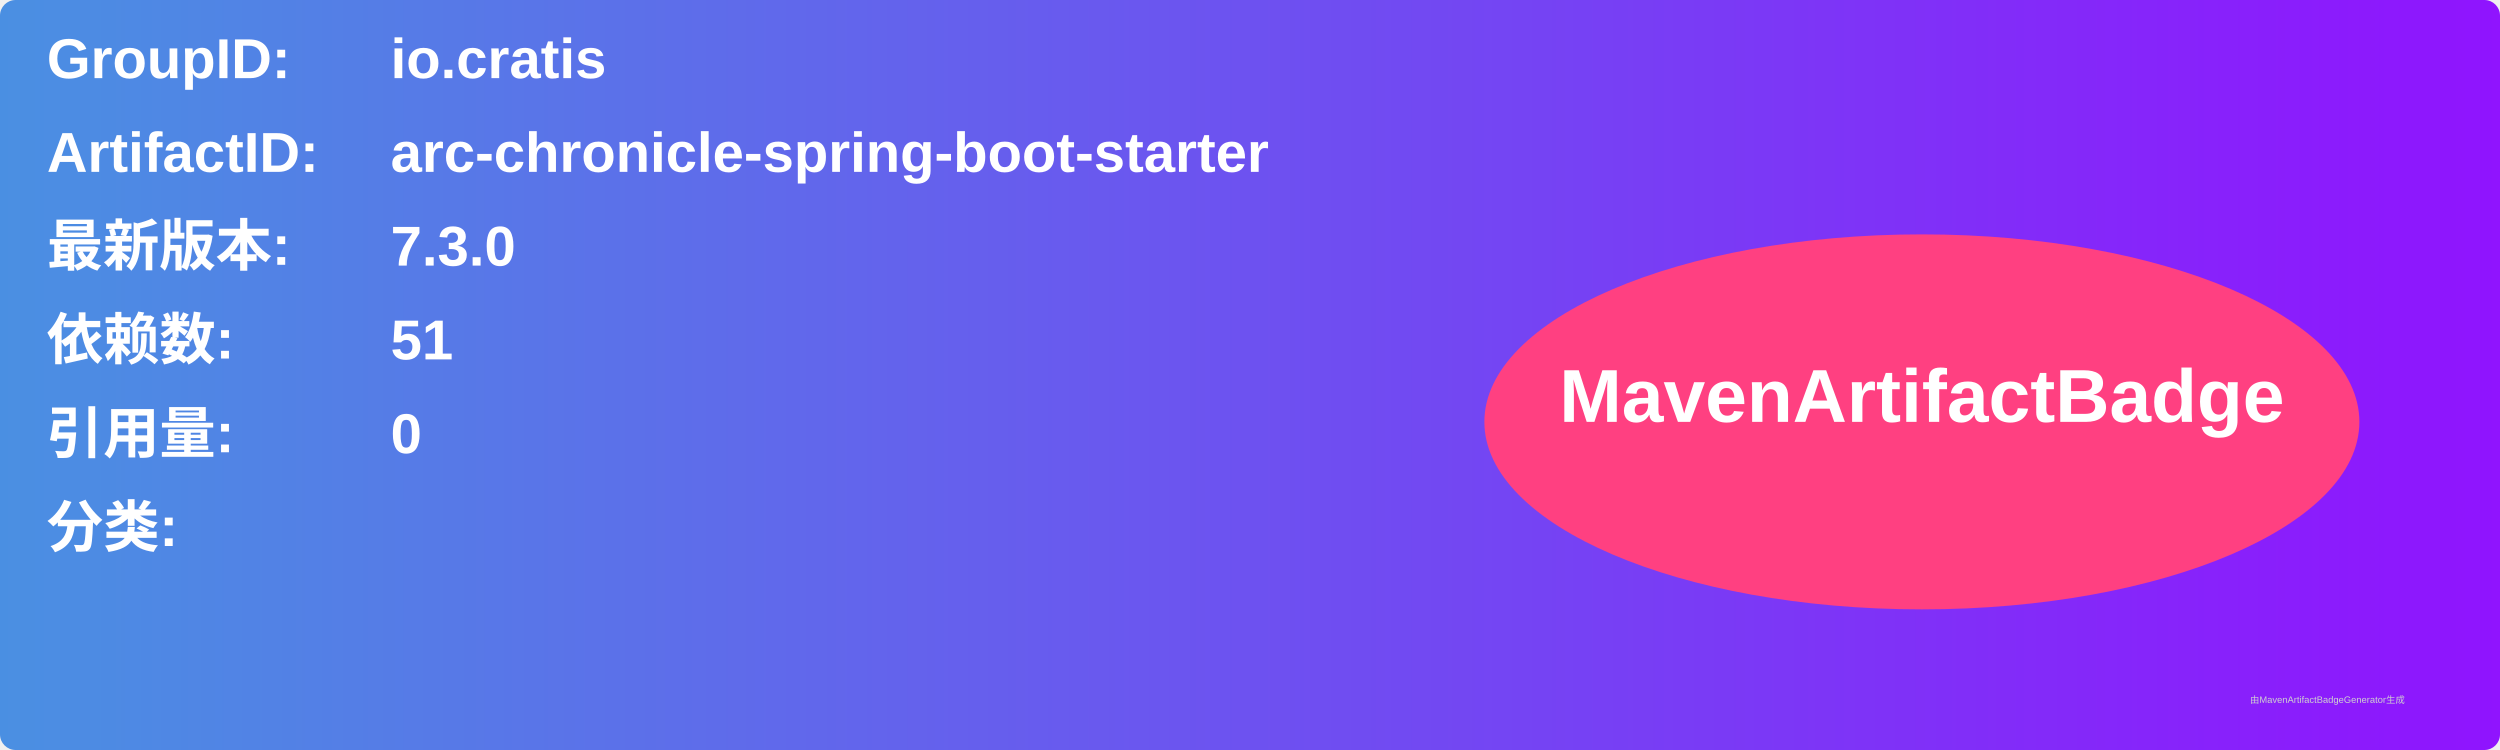
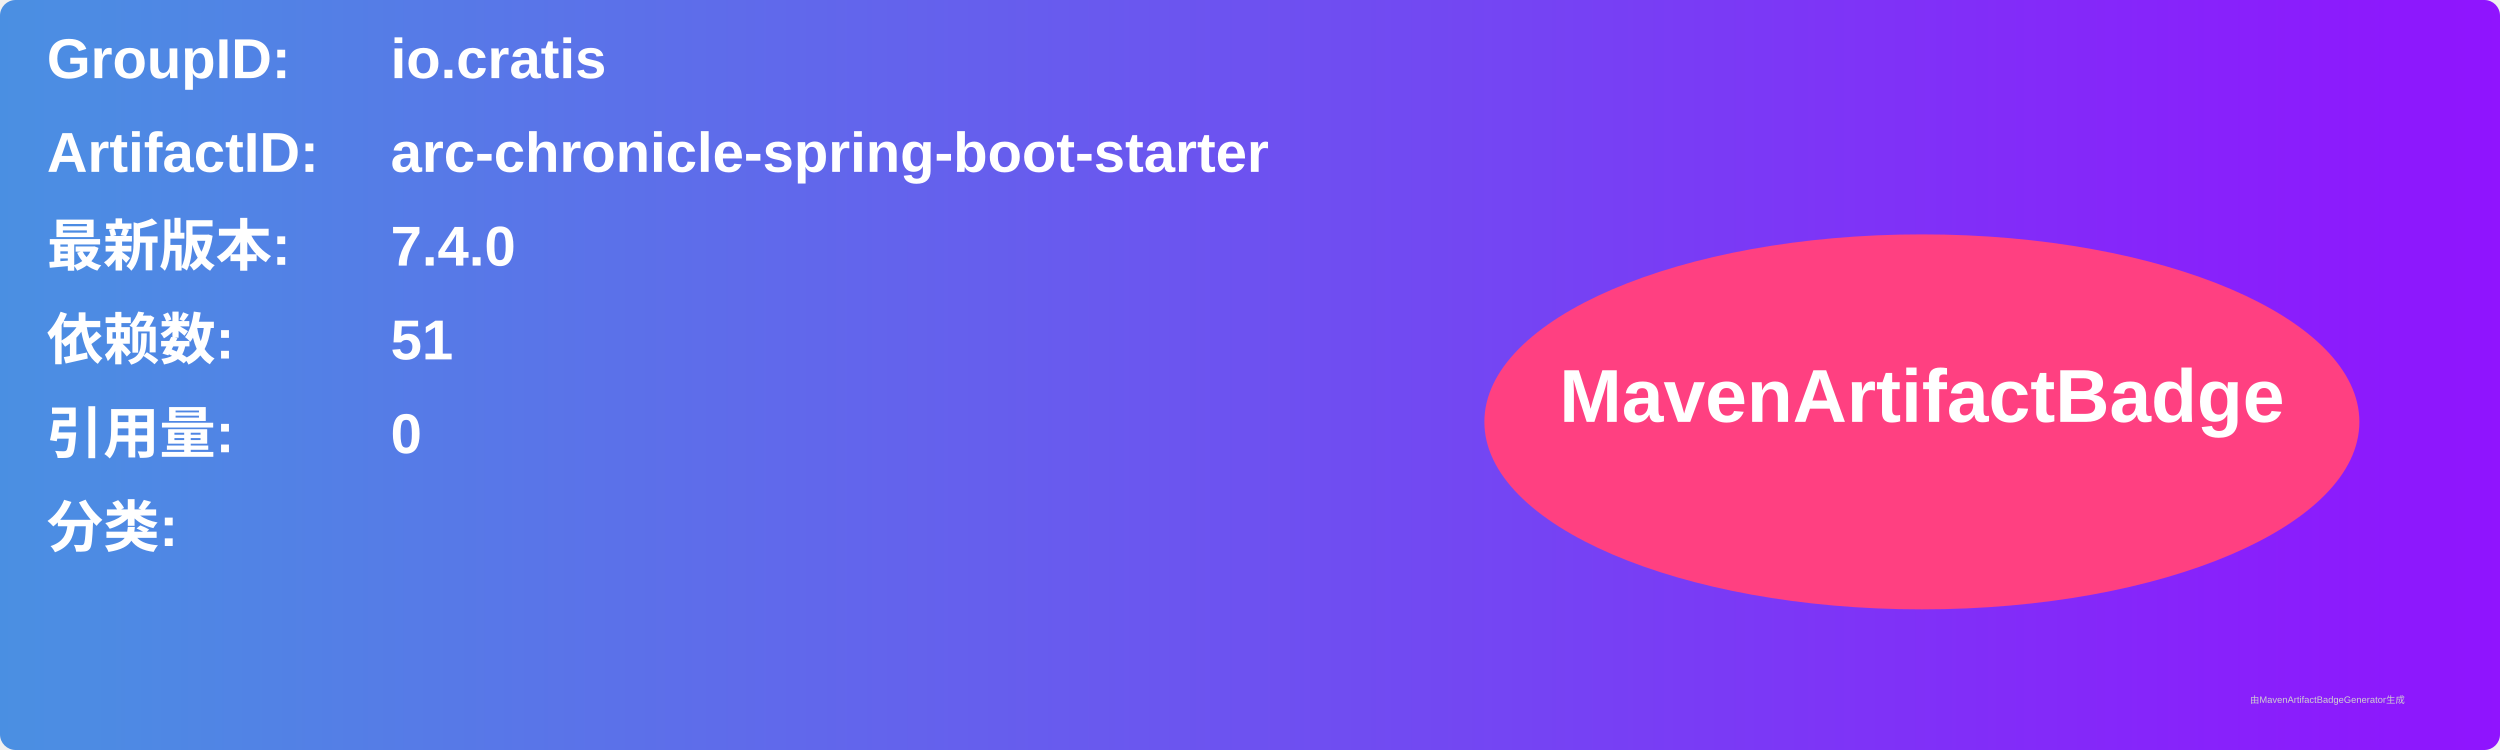
<svg xmlns="http://www.w3.org/2000/svg" width="800" height="240" viewBox="0 0 800 240">
  <linearGradient id="grad" x1="0%" y1="0%" x2="100%" y2="0%">
    <stop offset="0%" stop-color="#4a90e2" />
    <stop offset="100%" stop-color="#9013fe" />
  </linearGradient>
  <rect width="100%" height="100%" rx="5" ry="5" fill="url(#grad)" />
  <g transform="translate(15, 15)">
    <text x="0" y="10" font-family="Arial" font-size="18" fill="white" font-weight="bold" width="260">GroupID:</text>
    <text x="110" y="10" font-family="Arial" font-size="18" fill="white" font-weight="bold" width="460">io.cratis</text>
    <text x="0" y="40" font-family="Arial" font-size="18" fill="white" font-weight="bold" width="260">ArtifactID:</text>
    <text x="110" y="40" font-family="Arial" font-size="18" fill="white" font-weight="bold" width="460">arc-chronicle-spring-boot-starter</text>
    <text x="0" y="70" font-family="Arial" font-size="18" fill="white" font-weight="bold">最新版本:</text>
    <text x="110" y="70" font-family="Arial" font-size="18" fill="white" font-weight="bold">
-       <tspan font-weight="bold">7.3.0</tspan>
+       <tspan font-weight="bold">7.4.0</tspan>
    </text>
    <text x="0" y="100" font-family="Arial" font-size="18" fill="white" font-weight="bold">依赖数: </text>
    <text x="110" y="100" font-family="Arial" font-size="18" fill="white">
      <tspan font-weight="bold">51</tspan>
    </text>
    <text x="0" y="130" font-family="Arial" font-size="18" fill="white" font-weight="bold">引用量: </text>
    <text x="110" y="130" font-family="Arial" font-size="18" fill="white">
      <tspan font-weight="bold">0</tspan>
    </text>
    <text x="0" y="160" font-family="Arial" font-size="18" fill="white" font-weight="bold">分类:</text>
    <text x="10" y="190" font-family="Arial" font-size="10" fill="white">
      <tspan font-weight="bold" />
    </text>
    <ellipse cx="600" cy="120" rx="140" ry="60" fill="#ff4081" />
    <text x="600" y="120" text-anchor="middle" font-family="Arial" font-size="24" fill="white" font-weight="bold">MavenArtifactBadge</text>
  </g>
  <text x="720" y="225" font-family="Arial" font-size="3" fill="#d0d0d0">由MavenArtifactBadgeGenerator生成</text>
</svg>
